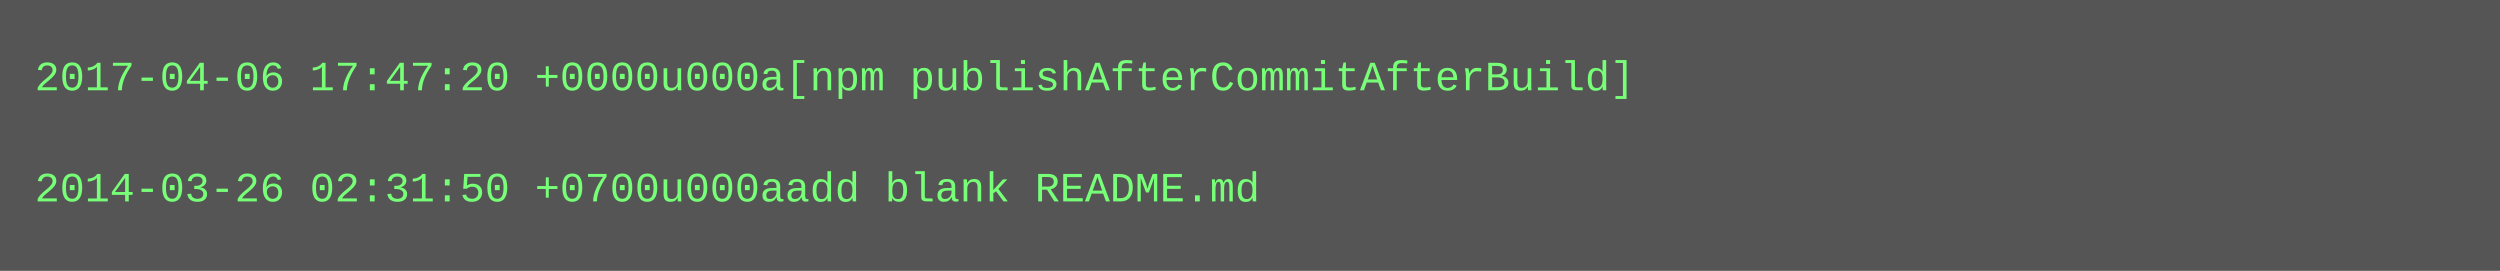
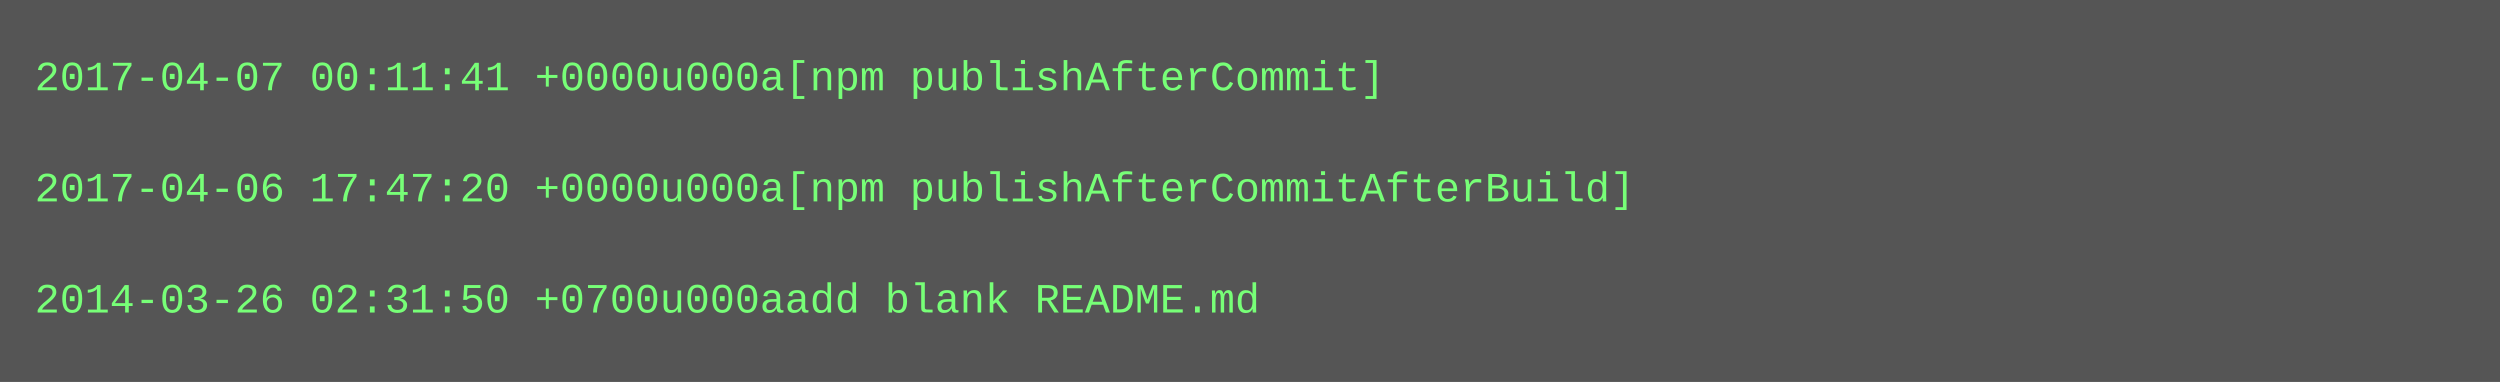
- <svg xmlns="http://www.w3.org/2000/svg" height="78" width="720">
-   <rect height="78" fill="#555" width="720" />
+ <svg xmlns="http://www.w3.org/2000/svg" height="110" width="720">
+   <rect height="110" fill="#555" width="720" />
  <text fill="#7f7" font-family="Courier New" font-size="12" xml:space="preserve">
-     <tspan x="10" y="26">2017-04-06 17:47:20 +0000u000a[npm publishAfterCommitAfterBuild]</tspan>
+     <tspan x="10" y="26">2017-04-07 00:11:41 +0000u000a[npm publishAfterCommit]</tspan>
    <tspan x="10" y="42" />
-     <tspan x="10" y="58">2014-03-26 02:31:50 +0700u000aadd blank README.md</tspan>
+     <tspan x="10" y="58">2017-04-06 17:47:20 +0000u000a[npm publishAfterCommitAfterBuild]</tspan>
+     <tspan x="10" y="74" />
+     <tspan x="10" y="90">2014-03-26 02:31:50 +0700u000aadd blank README.md</tspan>
  </text>
</svg>
